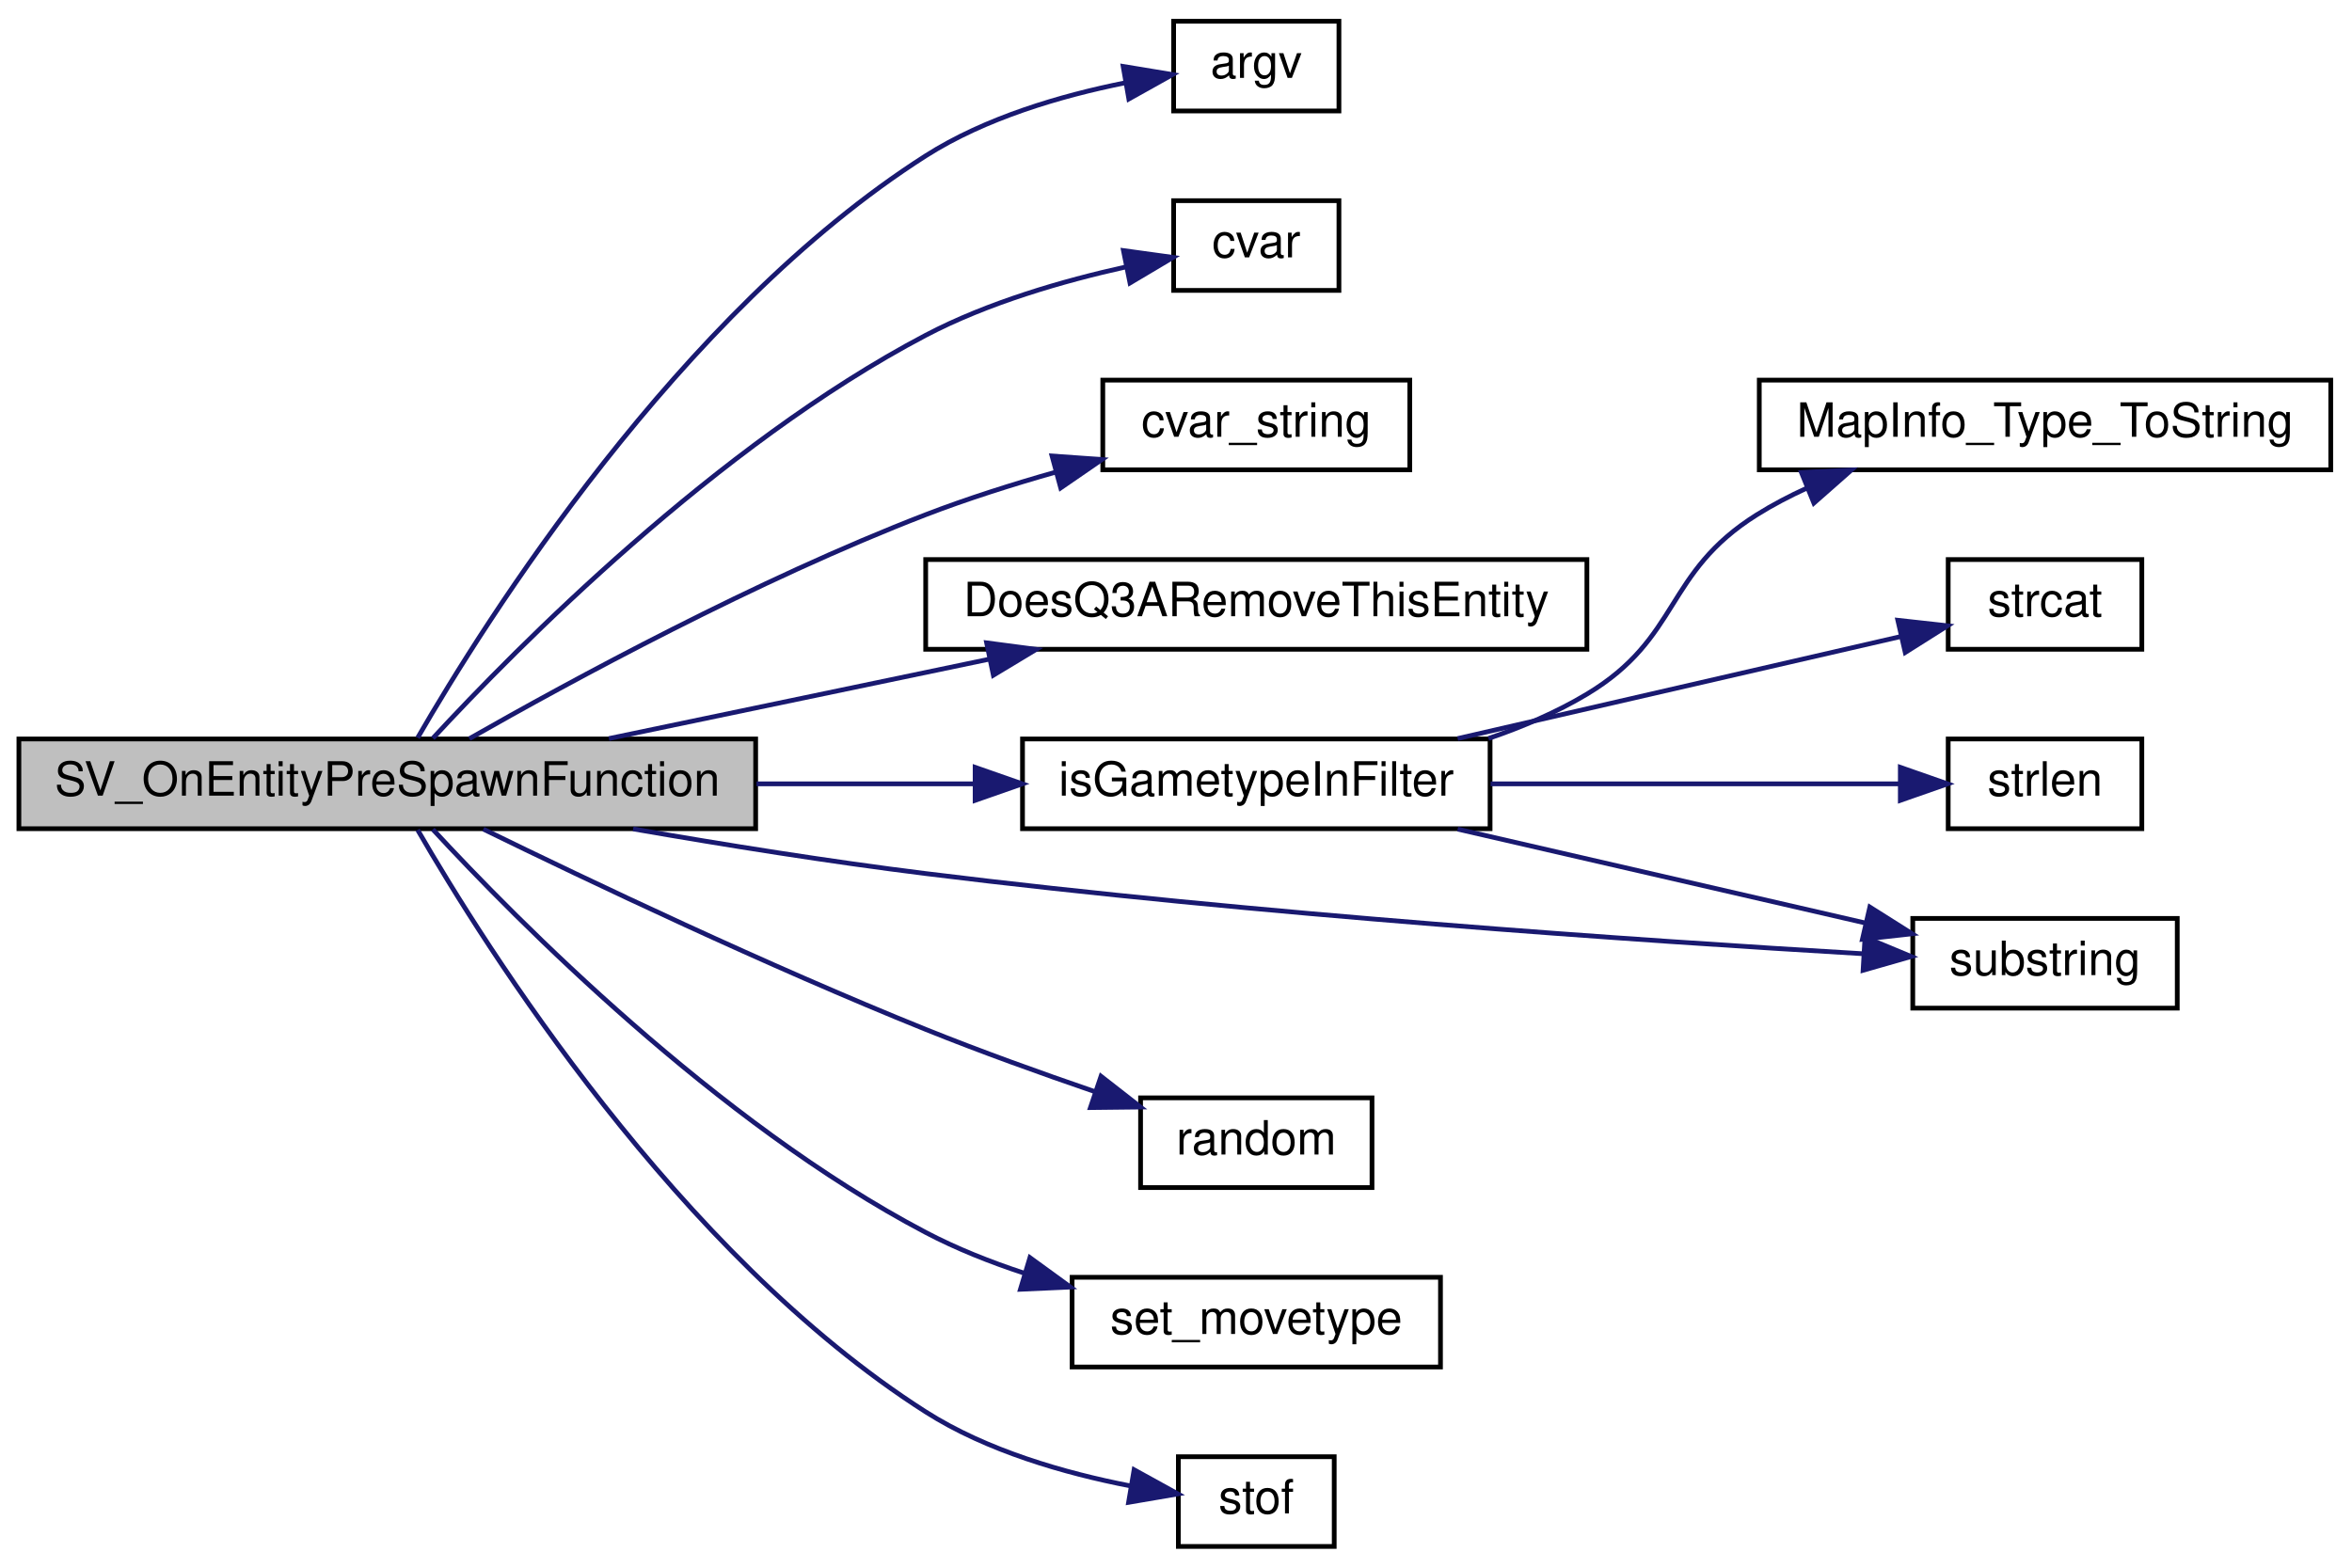
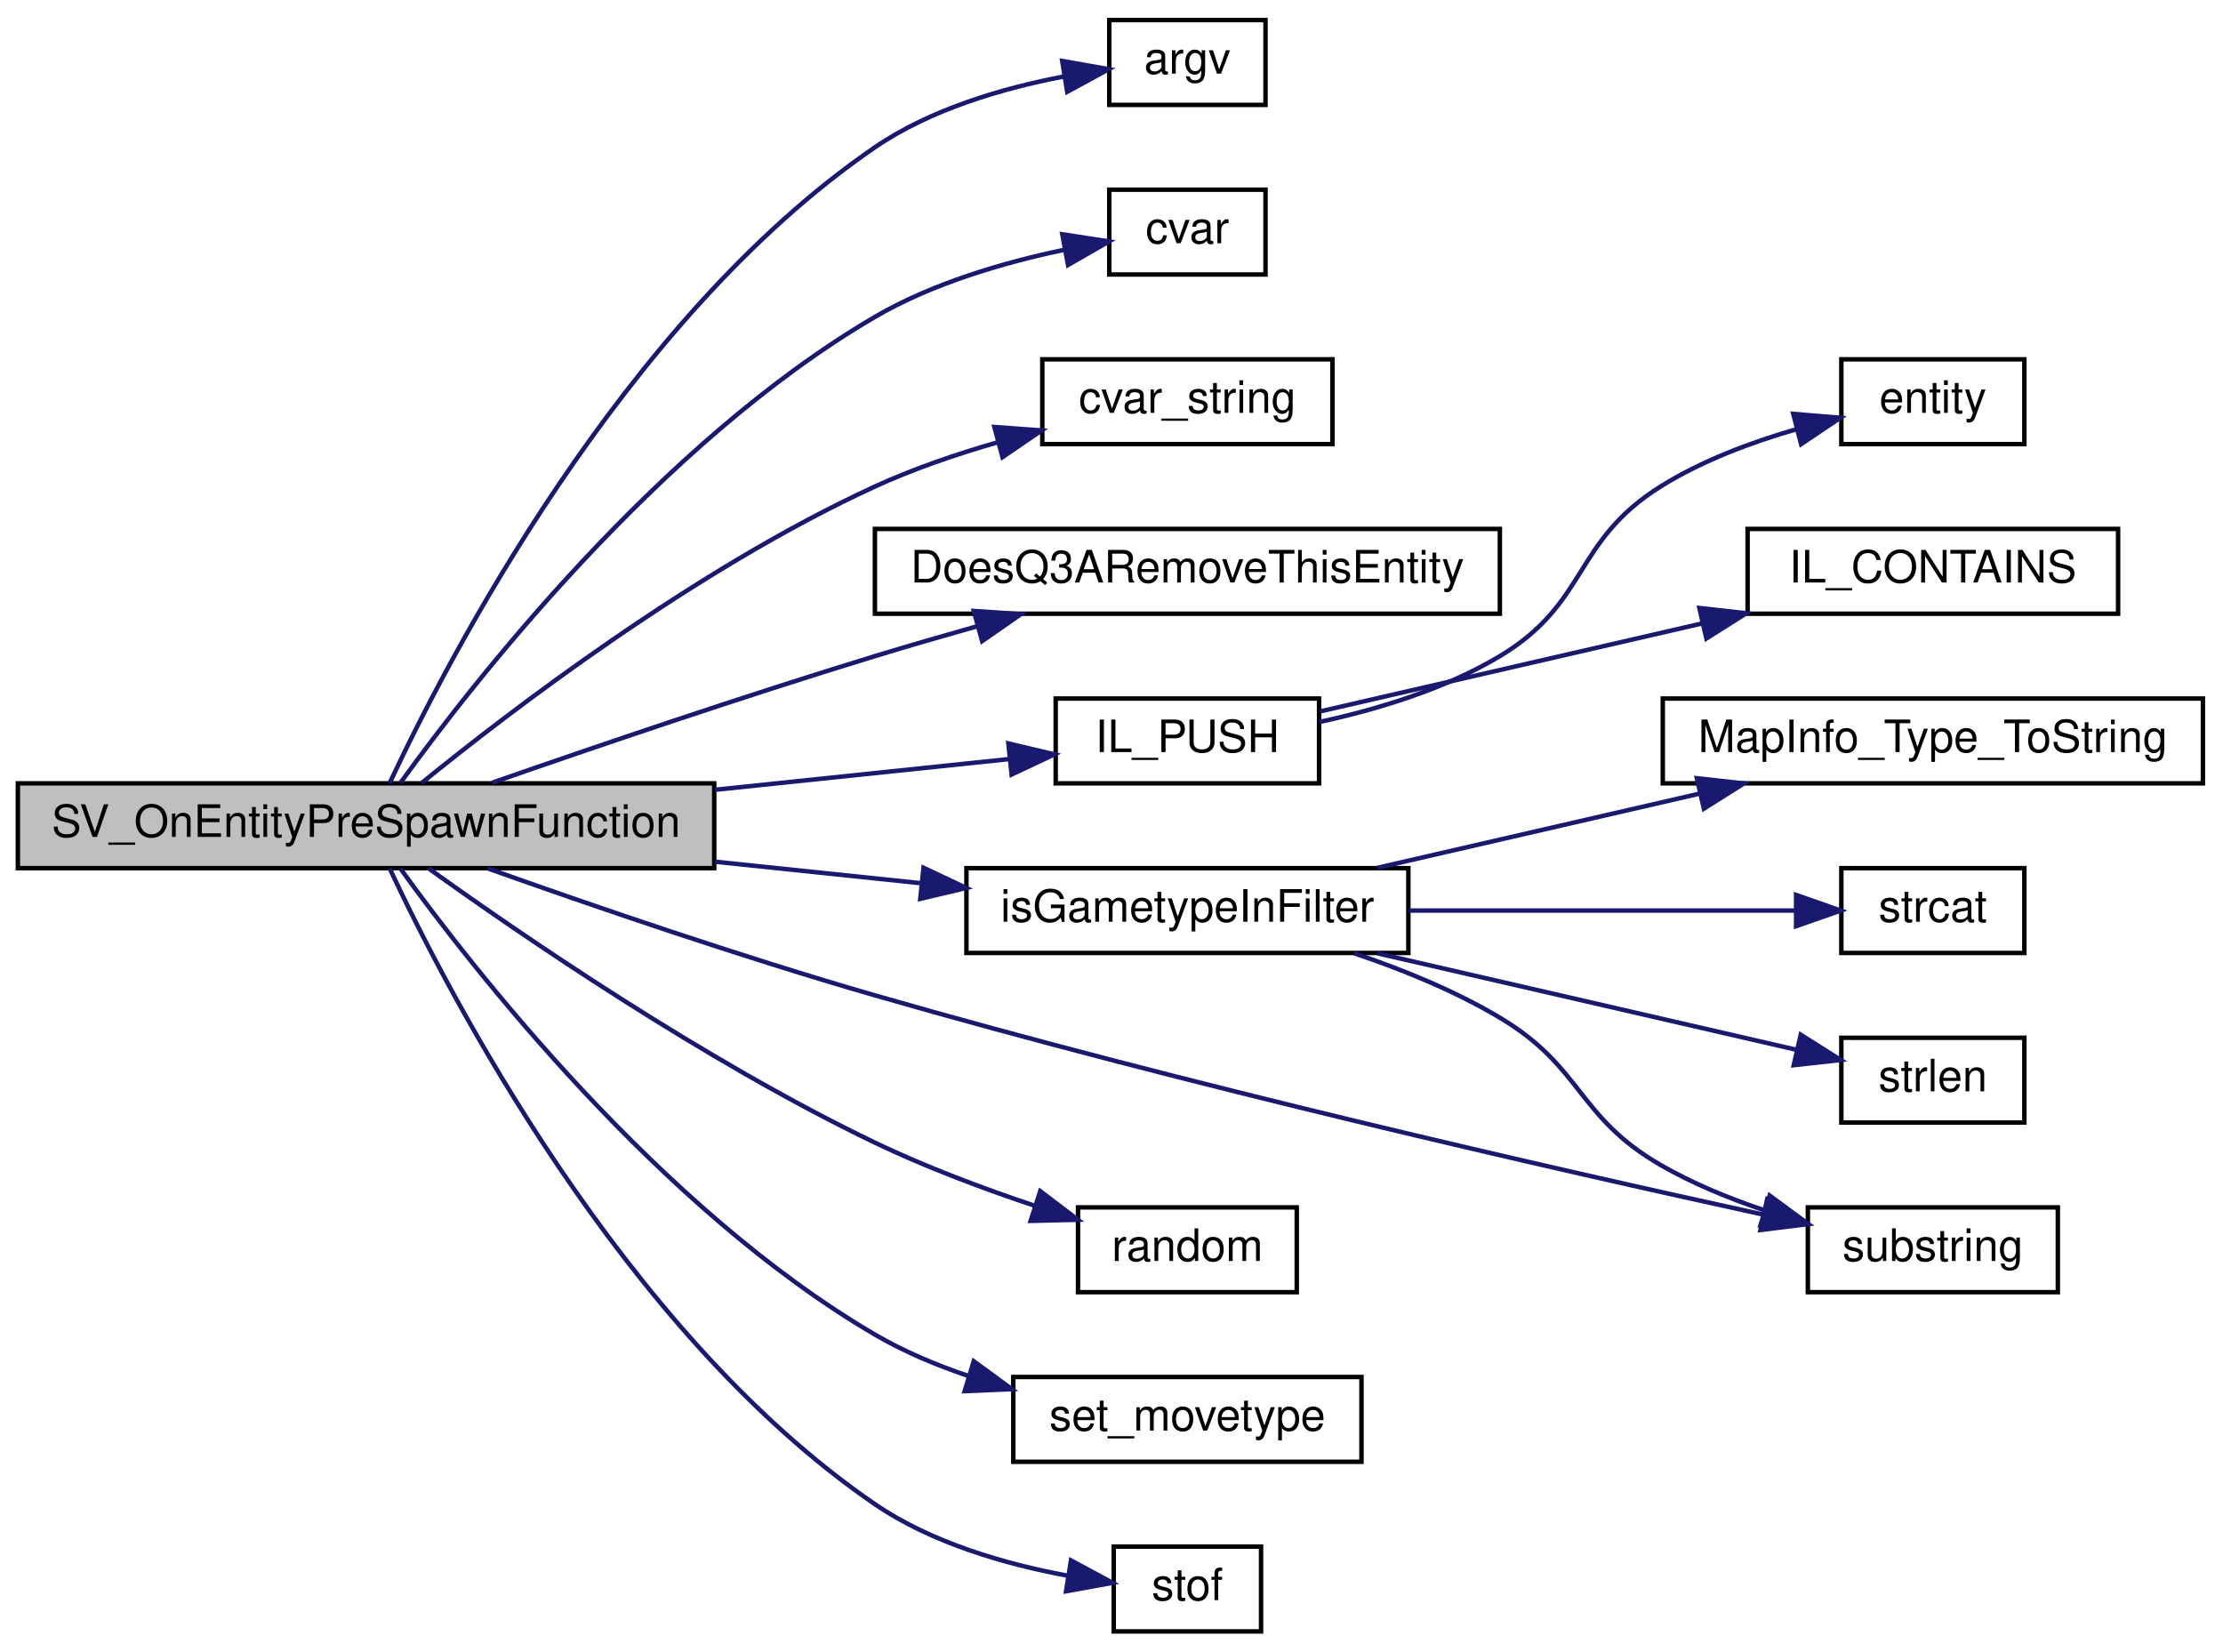
- <svg xmlns="http://www.w3.org/2000/svg" xmlns:xlink="http://www.w3.org/1999/xlink" width="498pt" height="332pt" viewBox="0.00 0.00 498.00 332.00">
-   <g id="graph0" class="graph" transform="scale(1 1) rotate(0) translate(4 328)">
+ <svg xmlns="http://www.w3.org/2000/svg" xmlns:xlink="http://www.w3.org/1999/xlink" width="498pt" height="370pt" viewBox="0.00 0.00 498.00 370.00">
+   <g id="graph0" class="graph" transform="scale(1 1) rotate(0) translate(4 366)">
    <g id="node1" class="node">
-       <polygon fill="#bfbfbf" stroke="black" points="0,-152.5 0,-171.5 156,-171.5 156,-152.5 0,-152.5" />
-       <text text-anchor="middle" x="78" y="-159.5" font-family="Helvetica,sans-Serif" font-size="10.00">SV_OnEntityPreSpawnFunction</text>
+       <polygon fill="#bfbfbf" stroke="black" points="0,-171.5 0,-190.5 156,-190.5 156,-171.5 0,-171.5" />
+       <text text-anchor="middle" x="78" y="-178.5" font-family="Helvetica,sans-Serif" font-size="10.00">SV_OnEntityPreSpawnFunction</text>
    </g>
    <g id="node2" class="node">
      <g id="a_node2">
        <a xlink:href="../../d8/de2/menudefs_8qc.html#ae3e9d36eda7886f5fe58e5201291dd78" target="_top" xlink:title="argv">
-           <polygon fill="none" stroke="black" points="244.5,-304.5 244.5,-323.5 279.5,-323.5 279.5,-304.5 244.5,-304.5" />
-           <text text-anchor="middle" x="262" y="-311.5" font-family="Helvetica,sans-Serif" font-size="10.00">argv</text>
+           <polygon fill="none" stroke="black" points="244.5,-342.5 244.5,-361.5 279.5,-361.5 279.5,-342.5 244.5,-342.5" />
+           <text text-anchor="middle" x="262" y="-349.5" font-family="Helvetica,sans-Serif" font-size="10.00">argv</text>
        </a>
      </g>
    </g>
    <g id="edge1" class="edge">
-       <path fill="none" stroke="midnightblue" d="M84.432,-171.756C98.671,-196.409 139.627,-261.607 192,-295 204.648,-303.064 220.712,-307.748 234.157,-310.446" />
-       <polygon fill="midnightblue" stroke="midnightblue" points="233.81,-313.939 244.263,-312.211 235.015,-307.043 233.81,-313.939" />
+       <path fill="none" stroke="midnightblue" d="M83.293,-190.564C95.858,-217.438 135.284,-294.189 192,-333 204.46,-341.527 220.638,-346.239 234.197,-348.838" />
+       <polygon fill="midnightblue" stroke="midnightblue" points="233.955,-352.345 244.388,-350.501 235.082,-345.436 233.955,-352.345" />
    </g>
    <g id="node3" class="node">
      <g id="a_node3">
        <a xlink:href="../../d8/de2/menudefs_8qc.html#a47b9823939aa0a157d1bede7847cb488" target="_top" xlink:title="cvar">
-           <polygon fill="none" stroke="black" points="244.5,-266.5 244.5,-285.5 279.5,-285.5 279.5,-266.5 244.5,-266.5" />
-           <text text-anchor="middle" x="262" y="-273.5" font-family="Helvetica,sans-Serif" font-size="10.00">cvar</text>
+           <polygon fill="none" stroke="black" points="244.5,-304.5 244.5,-323.5 279.5,-323.5 279.5,-304.5 244.5,-304.5" />
+           <text text-anchor="middle" x="262" y="-311.5" font-family="Helvetica,sans-Serif" font-size="10.00">cvar</text>
        </a>
      </g>
    </g>
    <g id="edge2" class="edge">
-       <path fill="none" stroke="midnightblue" d="M87.654,-171.651C105.352,-190.799 147.76,-233.749 192,-257 205.191,-263.933 221.168,-268.54 234.424,-271.479" />
-       <polygon fill="midnightblue" stroke="midnightblue" points="233.871,-274.938 244.367,-273.491 235.259,-268.077 233.871,-274.938" />
+       <path fill="none" stroke="midnightblue" d="M85.711,-190.609C101.564,-212.571 143.65,-266.72 192,-295 204.948,-302.573 221.029,-307.229 234.409,-310.035" />
+       <polygon fill="midnightblue" stroke="midnightblue" points="233.976,-313.515 244.448,-311.909 235.26,-306.634 233.976,-313.515" />
    </g>
    <g id="node4" class="node">
      <g id="a_node4">
        <a xlink:href="../../d8/de2/menudefs_8qc.html#a6f8c7ef6ee4a4d851aaa5fd1789eab9a" target="_top" xlink:title="cvar_string">
-           <polygon fill="none" stroke="black" points="229.5,-228.5 229.5,-247.5 294.5,-247.5 294.5,-228.5 229.5,-228.5" />
-           <text text-anchor="middle" x="262" y="-235.5" font-family="Helvetica,sans-Serif" font-size="10.00">cvar_string</text>
+           <polygon fill="none" stroke="black" points="229.5,-266.5 229.5,-285.5 294.5,-285.5 294.5,-266.5 229.5,-266.5" />
+           <text text-anchor="middle" x="262" y="-273.5" font-family="Helvetica,sans-Serif" font-size="10.00">cvar_string</text>
        </a>
      </g>
    </g>
    <g id="edge3" class="edge">
-       <path fill="none" stroke="midnightblue" d="M95.374,-171.565C116.944,-183.858 156.327,-205.248 192,-219 200.769,-222.381 210.38,-225.422 219.57,-228.03" />
-       <polygon fill="midnightblue" stroke="midnightblue" points="218.749,-231.434 229.317,-230.685 220.589,-224.68 218.749,-231.434" />
+       <path fill="none" stroke="midnightblue" d="M90.445,-190.567C110.046,-206.504 151.821,-238.554 192,-257 200.624,-260.959 210.244,-264.247 219.498,-266.912" />
+       <polygon fill="midnightblue" stroke="midnightblue" points="218.765,-270.339 229.331,-269.561 220.586,-263.58 218.765,-270.339" />
    </g>
    <g id="node5" class="node">
      <g id="a_node5">
        <a xlink:href="../../d3/d4f/sv__main_8qc.html#a589e1206acb6c0ac2f8ec3bba25222b3" target="_top" xlink:title="DoesQ3ARemoveThisEntity">
-           <polygon fill="none" stroke="black" points="192,-190.5 192,-209.5 332,-209.5 332,-190.5 192,-190.5" />
-           <text text-anchor="middle" x="262" y="-197.5" font-family="Helvetica,sans-Serif" font-size="10.00">DoesQ3ARemoveThisEntity</text>
+           <polygon fill="none" stroke="black" points="192,-228.5 192,-247.5 332,-247.5 332,-228.5 192,-228.5" />
+           <text text-anchor="middle" x="262" y="-235.5" font-family="Helvetica,sans-Serif" font-size="10.00">DoesQ3ARemoveThisEntity</text>
        </a>
      </g>
    </g>
    <g id="edge4" class="edge">
-       <path fill="none" stroke="midnightblue" d="M124.926,-171.589C149.376,-176.694 179.633,-183.011 205.403,-188.392" />
-       <polygon fill="midnightblue" stroke="midnightblue" points="204.9,-191.862 215.404,-190.48 206.33,-185.01 204.9,-191.862" />
+       <path fill="none" stroke="midnightblue" d="M106.263,-190.643C129.066,-198.594 162.507,-209.988 192,-219 199.353,-221.247 207.184,-223.518 214.83,-225.67" />
+       <polygon fill="midnightblue" stroke="midnightblue" points="214.15,-229.113 224.722,-228.418 216.024,-222.369 214.15,-229.113" />
    </g>
    <g id="node6" class="node">
      <g id="a_node6">
+         <a xlink:href="../../d9/d51/intrusivelist_8qh.html#a44ed93b6aaca72d222ce263898d152b4" target="_top" xlink:title="Push to tail. ">
+           <polygon fill="none" stroke="black" points="232.5,-190.5 232.5,-209.5 291.5,-209.5 291.5,-190.5 232.5,-190.5" />
+           <text text-anchor="middle" x="262" y="-197.5" font-family="Helvetica,sans-Serif" font-size="10.00">IL_PUSH</text>
+         </a>
+       </g>
+     </g>
+     <g id="edge5" class="edge">
+       <path fill="none" stroke="midnightblue" d="M156.184,-189.058C178.91,-191.43 202.812,-193.925 222.042,-195.933" />
+       <polygon fill="midnightblue" stroke="midnightblue" points="221.899,-199.437 232.209,-196.994 222.626,-192.475 221.899,-199.437" />
+     </g>
+     <g id="node9" class="node">
+       <g id="a_node9">
        <a xlink:href="../../da/d44/common_2util_8qc.html#a190a1351e18c41938d7fefbce965cfca" target="_top" xlink:title="isGametypeInFilter">
          <polygon fill="none" stroke="black" points="212.5,-152.5 212.5,-171.5 311.5,-171.5 311.5,-152.5 212.5,-152.5" />
          <text text-anchor="middle" x="262" y="-159.5" font-family="Helvetica,sans-Serif" font-size="10.00">isGametypeInFilter</text>
        </a>
      </g>
    </g>
-     <g id="edge5" class="edge">
-       <path fill="none" stroke="midnightblue" d="M156.184,-162C171.543,-162 187.438,-162 202.067,-162" />
-       <polygon fill="midnightblue" stroke="midnightblue" points="202.468,-165.5 212.468,-162 202.468,-158.5 202.468,-165.5" />
+     <g id="edge8" class="edge">
+       <path fill="none" stroke="midnightblue" d="M156.184,-172.942C171.692,-171.323 187.747,-169.647 202.492,-168.108" />
+       <polygon fill="midnightblue" stroke="midnightblue" points="202.886,-171.586 212.468,-167.066 202.159,-164.624 202.886,-171.586" />
    </g>
-     <g id="node10" class="node">
-       <g id="a_node10">
+     <g id="node13" class="node">
+       <g id="a_node13">
        <a xlink:href="../../d8/de2/menudefs_8qc.html#a40f6c65c8bbcfa51df783f2809a2502b" target="_top" xlink:title="substring">
-           <polygon fill="none" stroke="black" points="401,-114.5 401,-133.5 457,-133.5 457,-114.5 401,-114.5" />
-           <text text-anchor="middle" x="429" y="-121.5" font-family="Helvetica,sans-Serif" font-size="10.00">substring</text>
+           <polygon fill="none" stroke="black" points="401,-76.5 401,-95.5 457,-95.5 457,-76.5 401,-76.5" />
+           <text text-anchor="middle" x="429" y="-83.5" font-family="Helvetica,sans-Serif" font-size="10.00">substring</text>
        </a>
      </g>
    </g>
-     <g id="edge13" class="edge">
-       <path fill="none" stroke="midnightblue" d="M130.052,-152.456C149.402,-149.092 171.666,-145.523 192,-143 261.822,-134.336 343.78,-128.764 390.431,-126.022" />
-       <polygon fill="midnightblue" stroke="midnightblue" points="390.885,-129.502 400.667,-125.433 390.483,-122.513 390.885,-129.502" />
+     <g id="edge16" class="edge">
+       <path fill="none" stroke="midnightblue" d="M105.28,-171.435C128.051,-163.323 161.97,-151.658 192,-143 261.658,-122.917 344.242,-104.091 390.941,-93.898" />
+       <polygon fill="midnightblue" stroke="midnightblue" points="391.87,-97.278 400.9,-91.737 390.385,-90.437 391.87,-97.278" />
    </g>
-     <g id="node11" class="node">
-       <g id="a_node11">
+     <g id="node14" class="node">
+       <g id="a_node14">
        <a xlink:href="../../d8/de2/menudefs_8qc.html#a663ea6aa3c4923b3e065cf91cc319f1b" target="_top" xlink:title="random">
          <polygon fill="none" stroke="black" points="237.5,-76.5 237.5,-95.5 286.5,-95.5 286.5,-76.5 237.5,-76.5" />
          <text text-anchor="middle" x="262" y="-83.5" font-family="Helvetica,sans-Serif" font-size="10.00">random</text>
        </a>
      </g>
    </g>
-     <g id="edge10" class="edge">
-       <path fill="none" stroke="midnightblue" d="M98.347,-152.402C120.653,-141.5 158.548,-123.478 192,-110 203.556,-105.344 216.402,-100.728 227.847,-96.806" />
-       <polygon fill="midnightblue" stroke="midnightblue" points="229.122,-100.07 237.477,-93.555 226.883,-93.438 229.122,-100.07" />
+     <g id="edge13" class="edge">
+       <path fill="none" stroke="midnightblue" d="M92.002,-171.452C112.461,-156.752 153.782,-128.361 192,-110 203.318,-104.563 216.201,-99.742 227.747,-95.873" />
+       <polygon fill="midnightblue" stroke="midnightblue" points="229.037,-99.134 237.475,-92.727 226.883,-92.474 229.037,-99.134" />
    </g>
-     <g id="node12" class="node">
-       <g id="a_node12">
+     <g id="node15" class="node">
+       <g id="a_node15">
        <a xlink:href="../../d4/dd7/movetypes_8qh.html#a8bf89be84cb481d218ff41140eacff78" target="_top" xlink:title="set_movetype">
          <polygon fill="none" stroke="black" points="223,-38.5 223,-57.5 301,-57.5 301,-38.5 223,-38.5" />
          <text text-anchor="middle" x="262" y="-45.5" font-family="Helvetica,sans-Serif" font-size="10.00">set_movetype</text>
        </a>
      </g>
    </g>
-     <g id="edge11" class="edge">
-       <path fill="none" stroke="midnightblue" d="M87.654,-152.349C105.352,-133.201 147.76,-90.251 192,-67 198.503,-63.582 205.683,-60.73 212.879,-58.364" />
-       <polygon fill="midnightblue" stroke="midnightblue" points="214.072,-61.66 222.642,-55.431 212.058,-54.956 214.072,-61.66" />
+     <g id="edge14" class="edge">
+       <path fill="none" stroke="midnightblue" d="M85.711,-171.391C101.564,-149.429 143.65,-95.28 192,-67 198.415,-63.248 205.599,-60.212 212.842,-57.762" />
+       <polygon fill="midnightblue" stroke="midnightblue" points="214.138,-61.027 222.69,-54.773 212.105,-54.328 214.138,-61.027" />
    </g>
-     <g id="node13" class="node">
-       <g id="a_node13">
+     <g id="node16" class="node">
+       <g id="a_node16">
        <a xlink:href="../../d8/de2/menudefs_8qc.html#a2f6d3020689c0e872cfb455d0b2cbd4a" target="_top" xlink:title="stof">
          <polygon fill="none" stroke="black" points="245.5,-0.5 245.5,-19.5 278.5,-19.5 278.5,-0.5 245.5,-0.5" />
          <text text-anchor="middle" x="262" y="-7.5" font-family="Helvetica,sans-Serif" font-size="10.00">stof</text>
        </a>
      </g>
    </g>
-     <g id="edge12" class="edge">
-       <path fill="none" stroke="midnightblue" d="M84.432,-152.244C98.671,-127.591 139.627,-62.393 192,-29 204.979,-20.725 221.554,-16.009 235.206,-13.346" />
-       <polygon fill="midnightblue" stroke="midnightblue" points="236.127,-16.74 245.404,-11.621 234.96,-9.838 236.127,-16.74" />
+     <g id="edge15" class="edge">
+       <path fill="none" stroke="midnightblue" d="M83.293,-171.436C95.858,-144.562 135.284,-67.811 192,-29 204.703,-20.307 221.27,-15.578 234.986,-13.013" />
+       <polygon fill="midnightblue" stroke="midnightblue" points="235.919,-16.408 245.247,-11.384 234.822,-9.495 235.919,-16.408" />
    </g>
    <g id="node7" class="node">
      <g id="a_node7">
-         <a xlink:href="../../d3/d46/mapinfo_8qc.html#a3f161ef2731e7a99667785631c18ae4b" target="_top" xlink:title="MapInfo_Type_ToString">
-           <polygon fill="none" stroke="black" points="368.5,-228.5 368.5,-247.5 489.5,-247.5 489.5,-228.5 368.5,-228.5" />
-           <text text-anchor="middle" x="429" y="-235.5" font-family="Helvetica,sans-Serif" font-size="10.00">MapInfo_Type_ToString</text>
+         <a xlink:href="../../d4/d0c/csprogsdefs_8qc.html#acbb54a239d76062465dccbc6a6c6e464" target="_top" xlink:title="entity">
+           <polygon fill="none" stroke="black" points="408.5,-266.5 408.5,-285.5 449.5,-285.5 449.5,-266.5 408.5,-266.5" />
+           <text text-anchor="middle" x="429" y="-273.5" font-family="Helvetica,sans-Serif" font-size="10.00">entity</text>
        </a>
      </g>
    </g>
    <g id="edge6" class="edge">
-       <path fill="none" stroke="midnightblue" d="M311.165,-171.612C318.422,-174.082 325.608,-177.164 332,-181 351.947,-192.972 348.283,-206.651 368,-219 371.342,-221.093 374.935,-222.974 378.641,-224.661" />
-       <polygon fill="midnightblue" stroke="midnightblue" points="377.425,-227.945 388.008,-228.463 380.058,-221.459 377.425,-227.945" />
+       <path fill="none" stroke="midnightblue" d="M291.588,-204.25C304.58,-207.066 319.749,-211.647 332,-219 351.947,-230.972 348.283,-244.651 368,-257 377.237,-262.785 388.385,-266.947 398.553,-269.872" />
+       <polygon fill="midnightblue" stroke="midnightblue" points="397.728,-273.273 408.286,-272.399 399.487,-266.498 397.728,-273.273" />
    </g>
    <g id="node8" class="node">
      <g id="a_node8">
-         <a xlink:href="../../d8/de2/menudefs_8qc.html#ad76dc2b2895cd23f21e008f12a686158" target="_top" xlink:title="strcat">
-           <polygon fill="none" stroke="black" points="408.5,-190.5 408.5,-209.5 449.5,-209.5 449.5,-190.5 408.5,-190.5" />
-           <text text-anchor="middle" x="429" y="-197.5" font-family="Helvetica,sans-Serif" font-size="10.00">strcat</text>
+         <a xlink:href="../../d9/d51/intrusivelist_8qh.html#a03533687dbcda21ca9480b3e4b13fb34" target="_top" xlink:title="IL_CONTAINS">
+           <polygon fill="none" stroke="black" points="387.5,-228.5 387.5,-247.5 470.5,-247.5 470.5,-228.5 387.5,-228.5" />
+           <text text-anchor="middle" x="429" y="-235.5" font-family="Helvetica,sans-Serif" font-size="10.00">IL_CONTAINS</text>
        </a>
      </g>
    </g>
    <g id="edge7" class="edge">
-       <path fill="none" stroke="midnightblue" d="M304.636,-171.589C333.836,-178.314 372.173,-187.143 398.31,-193.162" />
-       <polygon fill="midnightblue" stroke="midnightblue" points="397.833,-196.644 408.363,-195.478 399.404,-189.823 397.833,-196.644" />
+       <path fill="none" stroke="midnightblue" d="M291.741,-206.619C315.259,-212.035 349.102,-219.829 377.175,-226.295" />
+       <polygon fill="midnightblue" stroke="midnightblue" points="376.696,-229.776 387.227,-228.61 378.267,-222.955 376.696,-229.776" />
    </g>
-     <g id="node9" class="node">
-       <g id="a_node9">
-         <a xlink:href="../../d8/de2/menudefs_8qc.html#a274680f571a231ddf29421b93d434bfa" target="_top" xlink:title="strlen">
-           <polygon fill="none" stroke="black" points="408.5,-152.5 408.5,-171.5 449.5,-171.5 449.5,-152.5 408.5,-152.5" />
-           <text text-anchor="middle" x="429" y="-159.5" font-family="Helvetica,sans-Serif" font-size="10.00">strlen</text>
+     <g id="node10" class="node">
+       <g id="a_node10">
+         <a xlink:href="../../d3/d46/mapinfo_8qc.html#a3f161ef2731e7a99667785631c18ae4b" target="_top" xlink:title="MapInfo_Type_ToString">
+           <polygon fill="none" stroke="black" points="368.5,-190.5 368.5,-209.5 489.5,-209.5 489.5,-190.5 368.5,-190.5" />
+           <text text-anchor="middle" x="429" y="-197.5" font-family="Helvetica,sans-Serif" font-size="10.00">MapInfo_Type_ToString</text>
        </a>
      </g>
    </g>
-     <g id="edge8" class="edge">
+     <g id="edge9" class="edge">
+       <path fill="none" stroke="midnightblue" d="M304.636,-171.589C326.508,-176.626 353.506,-182.844 376.664,-188.177" />
+       <polygon fill="midnightblue" stroke="midnightblue" points="376.133,-191.646 386.663,-190.48 377.704,-184.825 376.133,-191.646" />
+     </g>
+     <g id="node11" class="node">
+       <g id="a_node11">
+         <a xlink:href="../../d8/de2/menudefs_8qc.html#ad76dc2b2895cd23f21e008f12a686158" target="_top" xlink:title="strcat">
+           <polygon fill="none" stroke="black" points="408.5,-152.5 408.5,-171.5 449.5,-171.5 449.5,-152.5 408.5,-152.5" />
+           <text text-anchor="middle" x="429" y="-159.5" font-family="Helvetica,sans-Serif" font-size="10.00">strcat</text>
+         </a>
+       </g>
+     </g>
+     <g id="edge10" class="edge">
      <path fill="none" stroke="midnightblue" d="M311.613,-162C339.641,-162 373.985,-162 398.075,-162" />
      <polygon fill="midnightblue" stroke="midnightblue" points="398.363,-165.5 408.363,-162 398.363,-158.5 398.363,-165.5" />
    </g>
-     <g id="edge9" class="edge">
-       <path fill="none" stroke="midnightblue" d="M304.636,-152.411C331.151,-146.305 365.2,-138.463 390.807,-132.566" />
-       <polygon fill="midnightblue" stroke="midnightblue" points="391.91,-135.903 400.869,-130.248 390.339,-129.082 391.91,-135.903" />
+     <g id="node12" class="node">
+       <g id="a_node12">
+         <a xlink:href="../../d8/de2/menudefs_8qc.html#a274680f571a231ddf29421b93d434bfa" target="_top" xlink:title="strlen">
+           <polygon fill="none" stroke="black" points="408.5,-114.5 408.5,-133.5 449.5,-133.5 449.5,-114.5 408.5,-114.5" />
+           <text text-anchor="middle" x="429" y="-121.5" font-family="Helvetica,sans-Serif" font-size="10.00">strlen</text>
+         </a>
+       </g>
+     </g>
+     <g id="edge11" class="edge">
+       <path fill="none" stroke="midnightblue" d="M304.636,-152.411C333.836,-145.686 372.173,-136.857 398.31,-130.838" />
+       <polygon fill="midnightblue" stroke="midnightblue" points="399.404,-134.177 408.363,-128.522 397.833,-127.356 399.404,-134.177" />
+     </g>
+     <g id="edge12" class="edge">
+       <path fill="none" stroke="midnightblue" d="M299.337,-152.437C310.253,-148.765 321.982,-143.983 332,-138 350.635,-126.872 349.211,-115.866 368,-105 375.116,-100.885 383.232,-97.547 391.145,-94.886" />
+       <polygon fill="midnightblue" stroke="midnightblue" points="392.437,-98.15 400.969,-91.869 390.382,-91.459 392.437,-98.15" />
    </g>
  </g>
</svg>
